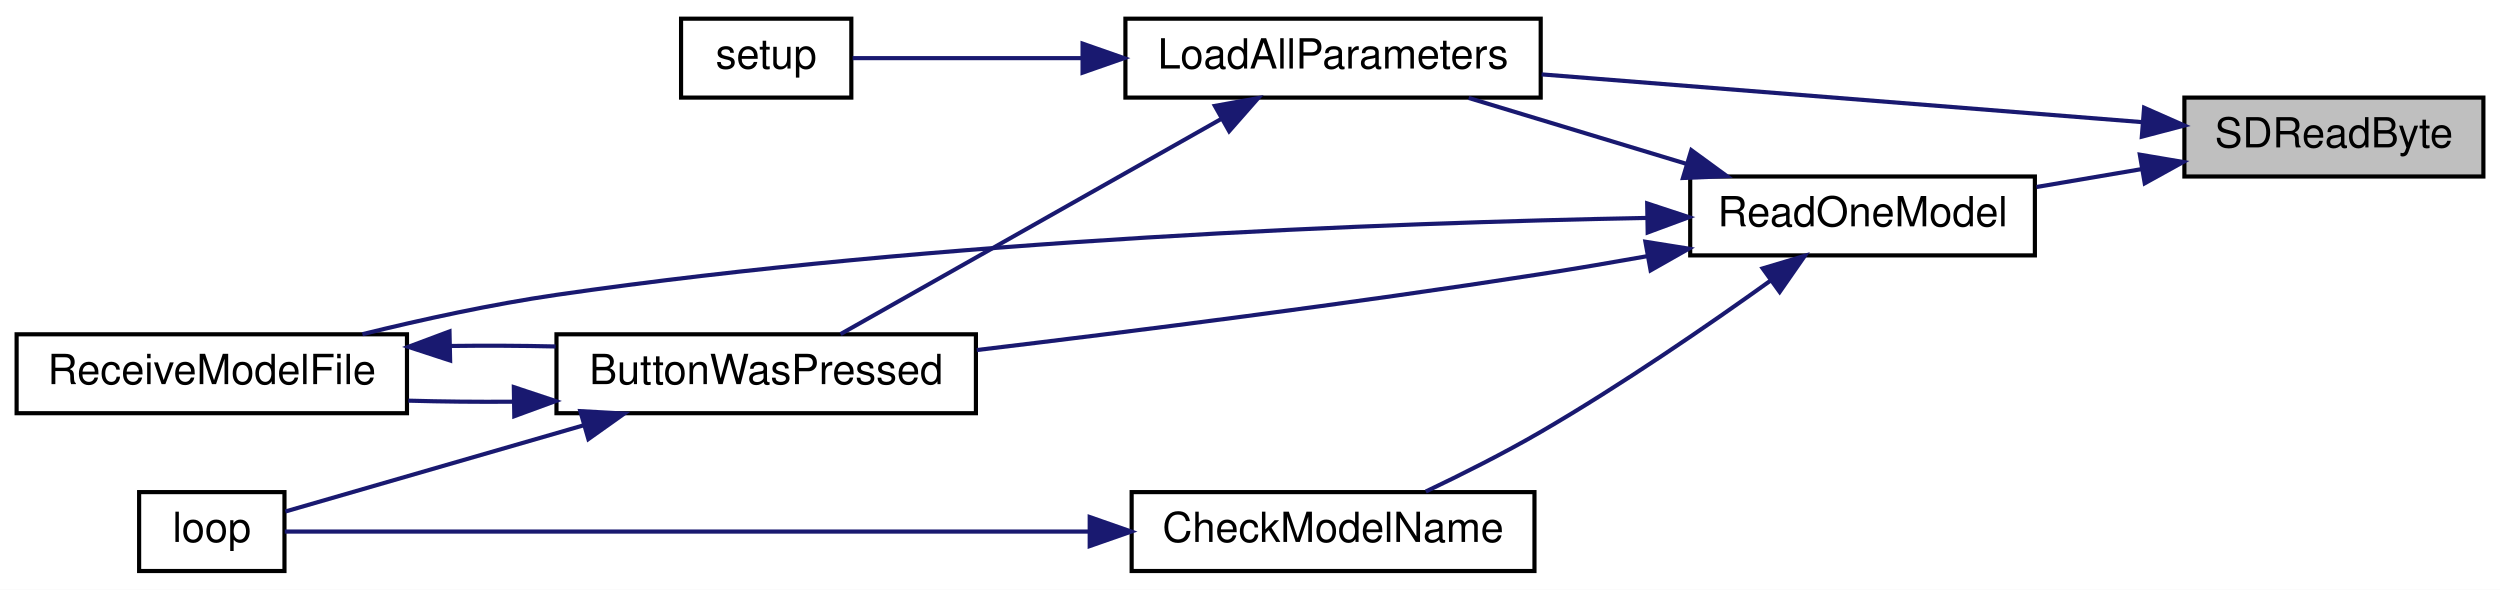
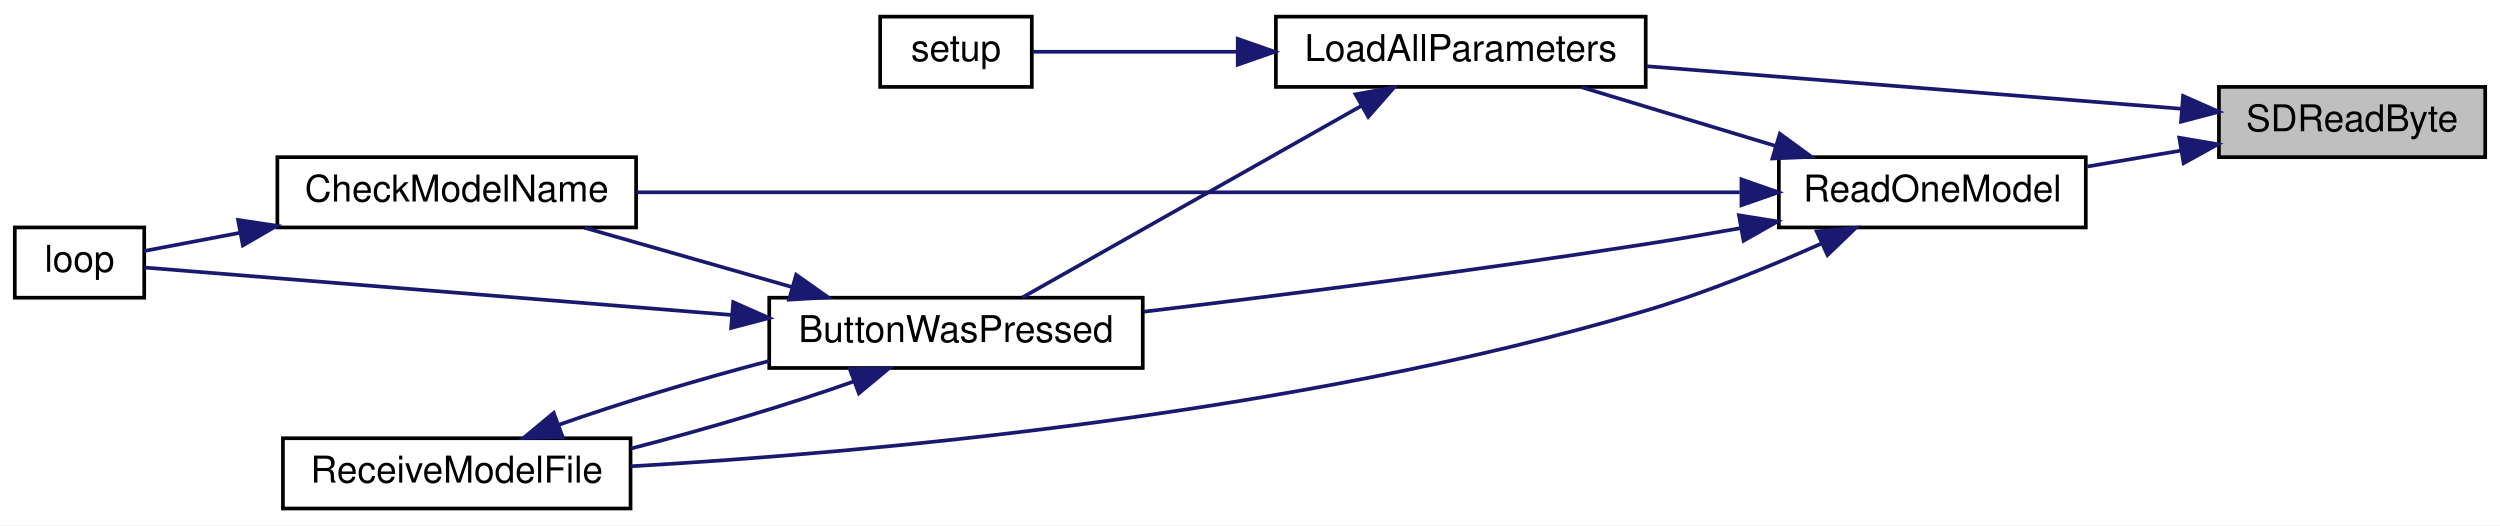
- <svg xmlns="http://www.w3.org/2000/svg" xmlns:xlink="http://www.w3.org/1999/xlink" width="602pt" height="142pt" viewBox="0.00 0.00 602.00 142.00">
+ <svg xmlns="http://www.w3.org/2000/svg" xmlns:xlink="http://www.w3.org/1999/xlink" width="676pt" height="142pt" viewBox="0.00 0.00 676.00 142.00">
  <g id="graph0" class="graph" transform="scale(1 1) rotate(0) translate(4 138)">
-     <polygon fill="white" stroke="transparent" points="-4,4 -4,-138 598,-138 598,4 -4,4" />
+     <polygon fill="white" stroke="transparent" points="-4,4 -4,-138 672,-138 672,4 -4,4" />
    <g id="node1" class="node">
      <g id="a_node1">
        <a xlink:title=" ">
-           <polygon fill="#bfbfbf" stroke="black" points="522,-95.5 522,-114.5 594,-114.5 594,-95.5 522,-95.5" />
-           <text text-anchor="middle" x="558" y="-102.5" font-family="Helvetica,sans-Serif" font-size="10.00">SDReadByte</text>
+           <polygon fill="#bfbfbf" stroke="black" points="596,-95.5 596,-114.5 668,-114.5 668,-95.5 596,-95.5" />
+           <text text-anchor="middle" x="632" y="-102.5" font-family="Helvetica,sans-Serif" font-size="10.00">SDReadByte</text>
        </a>
      </g>
    </g>
    <g id="node2" class="node">
      <g id="a_node2">
        <a xlink:href="_transmitter_code_2src_2main_8cpp.html#a909acb7ed667a5cc9c4ec6191fc33e75" target="_top" xlink:title=" ">
-           <polygon fill="white" stroke="black" points="267,-114.5 267,-133.5 367,-133.5 367,-114.5 267,-114.5" />
-           <text text-anchor="middle" x="317" y="-121.5" font-family="Helvetica,sans-Serif" font-size="10.00">LoadAllParameters</text>
+           <polygon fill="white" stroke="black" points="341,-114.5 341,-133.5 441,-133.5 441,-114.5 341,-114.5" />
+           <text text-anchor="middle" x="391" y="-121.5" font-family="Helvetica,sans-Serif" font-size="10.00">LoadAllParameters</text>
        </a>
      </g>
    </g>
    <g id="edge1" class="edge">
-       <path fill="none" stroke="midnightblue" d="M511.95,-108.58C470.69,-111.86 409.74,-116.71 367.22,-120.09" />
-       <polygon fill="midnightblue" stroke="midnightblue" points="512.3,-112.06 521.99,-107.78 511.75,-105.09 512.3,-112.06" />
+       <path fill="none" stroke="midnightblue" d="M585.95,-108.58C544.69,-111.86 483.74,-116.71 441.22,-120.09" />
+       <polygon fill="midnightblue" stroke="midnightblue" points="586.3,-112.06 595.99,-107.78 585.75,-105.09 586.3,-112.06" />
    </g>
-     <g id="node7" class="node">
-       <g id="a_node7">
+     <g id="node8" class="node">
+       <g id="a_node8">
        <a xlink:href="_transmitter_code_2src_2main_8cpp.html#a3d9d955a8c7cfea4cc99e78f3746bd26" target="_top" xlink:title=" ">
-           <polygon fill="white" stroke="black" points="403,-76.5 403,-95.5 486,-95.5 486,-76.5 403,-76.5" />
-           <text text-anchor="middle" x="444.5" y="-83.5" font-family="Helvetica,sans-Serif" font-size="10.00">ReadOneModel</text>
+           <polygon fill="white" stroke="black" points="477,-76.5 477,-95.5 560,-95.5 560,-76.5 477,-76.5" />
+           <text text-anchor="middle" x="518.5" y="-83.5" font-family="Helvetica,sans-Serif" font-size="10.00">ReadOneModel</text>
        </a>
      </g>
    </g>
-     <g id="edge7" class="edge">
-       <path fill="none" stroke="midnightblue" d="M511.71,-97.28C503.33,-95.86 494.63,-94.37 486.39,-92.97" />
-       <polygon fill="midnightblue" stroke="midnightblue" points="511.27,-100.76 521.72,-98.99 512.45,-93.86 511.27,-100.76" />
+     <g id="edge9" class="edge">
+       <path fill="none" stroke="midnightblue" d="M585.71,-97.28C577.33,-95.86 568.63,-94.37 560.39,-92.97" />
+       <polygon fill="midnightblue" stroke="midnightblue" points="585.27,-100.76 595.72,-98.99 586.45,-93.86 585.27,-100.76" />
    </g>
    <g id="node3" class="node">
      <g id="a_node3">
        <a xlink:href="_transmitter_code_2src_2main_8cpp.html#a8e7ccbf842764fd85cc578be263f7202" target="_top" xlink:title=" ">
-           <polygon fill="white" stroke="black" points="130,-38.5 130,-57.5 231,-57.5 231,-38.5 130,-38.5" />
-           <text text-anchor="middle" x="180.5" y="-45.5" font-family="Helvetica,sans-Serif" font-size="10.00">ButtonWasPressed</text>
+           <polygon fill="white" stroke="black" points="204,-38.5 204,-57.5 305,-57.5 305,-38.5 204,-38.5" />
+           <text text-anchor="middle" x="254.5" y="-45.5" font-family="Helvetica,sans-Serif" font-size="10.00">ButtonWasPressed</text>
        </a>
      </g>
    </g>
    <g id="edge2" class="edge">
-       <path fill="none" stroke="midnightblue" d="M290.06,-109.35C263.03,-94.07 221.47,-70.58 198.4,-57.55" />
-       <polygon fill="midnightblue" stroke="midnightblue" points="288.54,-112.5 298.97,-114.37 291.98,-106.41 288.54,-112.5" />
+       <path fill="none" stroke="midnightblue" d="M364.06,-109.35C337.03,-94.07 295.47,-70.58 272.4,-57.55" />
+       <polygon fill="midnightblue" stroke="midnightblue" points="362.54,-112.5 372.97,-114.37 365.98,-106.41 362.54,-112.5" />
+     </g>
+     <g id="node7" class="node">
+       <g id="a_node7">
+         <a xlink:href="_transmitter_code_2src_2main_8cpp.html#a4fc01d736fe50cf5b977f755b675f11d" target="_top" xlink:title=" ">
+           <polygon fill="white" stroke="black" points="234,-114.5 234,-133.5 275,-133.5 275,-114.5 234,-114.5" />
+           <text text-anchor="middle" x="254.5" y="-121.5" font-family="Helvetica,sans-Serif" font-size="10.00">setup</text>
+         </a>
+       </g>
+     </g>
+     <g id="edge8" class="edge">
+       <path fill="none" stroke="midnightblue" d="M330.44,-124C310.63,-124 289.92,-124 275.31,-124" />
+       <polygon fill="midnightblue" stroke="midnightblue" points="330.68,-127.5 340.68,-124 330.68,-120.5 330.68,-127.5" />
+     </g>
+     <g id="node4" class="node">
+       <g id="a_node4">
+         <a xlink:href="_transmitter_code_2src_2main_8cpp.html#a984cb52354a84c45e9e41f396a1c5e92" target="_top" xlink:title=" ">
+           <polygon fill="white" stroke="black" points="71,-76.5 71,-95.5 168,-95.5 168,-76.5 71,-76.5" />
+           <text text-anchor="middle" x="119.5" y="-83.5" font-family="Helvetica,sans-Serif" font-size="10.00">CheckModelName</text>
+         </a>
+       </g>
+     </g>
+     <g id="edge3" class="edge">
+       <path fill="none" stroke="midnightblue" d="M210.13,-60.39C191.92,-65.59 171.06,-71.55 154.05,-76.41" />
+       <polygon fill="midnightblue" stroke="midnightblue" points="211.28,-63.7 219.94,-57.59 209.36,-56.97 211.28,-63.7" />
+     </g>
+     <g id="node5" class="node">
+       <g id="a_node5">
+         <a xlink:href="_transmitter_code_2src_2main_8cpp.html#afe461d27b9c48d5921c00d521181f12f" target="_top" xlink:title=" ">
+           <polygon fill="white" stroke="black" points="0,-57.5 0,-76.5 35,-76.5 35,-57.5 0,-57.5" />
+           <text text-anchor="middle" x="17.5" y="-64.5" font-family="Helvetica,sans-Serif" font-size="10.00">loop</text>
+         </a>
+       </g>
+     </g>
+     <g id="edge5" class="edge">
+       <path fill="none" stroke="midnightblue" d="M193.69,-52.84C140.92,-57.1 67.51,-63.04 35.06,-65.66" />
+       <polygon fill="midnightblue" stroke="midnightblue" points="194.26,-56.3 203.95,-52.01 193.7,-49.32 194.26,-56.3" />
    </g>
    <g id="node6" class="node">
      <g id="a_node6">
-         <a xlink:href="_transmitter_code_2src_2main_8cpp.html#a4fc01d736fe50cf5b977f755b675f11d" target="_top" xlink:title=" ">
-           <polygon fill="white" stroke="black" points="160,-114.5 160,-133.5 201,-133.5 201,-114.5 160,-114.5" />
-           <text text-anchor="middle" x="180.5" y="-121.5" font-family="Helvetica,sans-Serif" font-size="10.00">setup</text>
+         <a xlink:href="_transmitter_code_2src_2main_8cpp.html#ab7c9edf843c732d7fe296564f39bc0dc" target="_top" xlink:title="RECEIVE A MODEL FILE.">
+           <polygon fill="white" stroke="black" points="72.5,-0.5 72.5,-19.5 166.5,-19.5 166.5,-0.5 72.5,-0.5" />
+           <text text-anchor="middle" x="119.5" y="-7.5" font-family="Helvetica,sans-Serif" font-size="10.00">ReceiveModelFile</text>
        </a>
      </g>
    </g>
    <g id="edge6" class="edge">
-       <path fill="none" stroke="midnightblue" d="M256.44,-124C236.63,-124 215.92,-124 201.31,-124" />
-       <polygon fill="midnightblue" stroke="midnightblue" points="256.68,-127.5 266.68,-124 256.68,-120.5 256.68,-127.5" />
-     </g>
-     <g id="node4" class="node">
-       <g id="a_node4">
-         <a xlink:href="_transmitter_code_2src_2main_8cpp.html#afe461d27b9c48d5921c00d521181f12f" target="_top" xlink:title=" ">
-           <polygon fill="white" stroke="black" points="29.5,-0.5 29.5,-19.5 64.5,-19.5 64.5,-0.5 29.5,-0.5" />
-           <text text-anchor="middle" x="47" y="-7.5" font-family="Helvetica,sans-Serif" font-size="10.00">loop</text>
-         </a>
-       </g>
-     </g>
-     <g id="edge3" class="edge">
-       <path fill="none" stroke="midnightblue" d="M136.51,-35.58C112,-28.5 82.69,-20.03 64.71,-14.83" />
-       <polygon fill="midnightblue" stroke="midnightblue" points="135.74,-39 146.32,-38.41 137.68,-32.27 135.74,-39" />
-     </g>
-     <g id="node5" class="node">
-       <g id="a_node5">
-         <a xlink:href="_transmitter_code_2src_2main_8cpp.html#ab7c9edf843c732d7fe296564f39bc0dc" target="_top" xlink:title="RECEIVE A MODEL FILE.">
-           <polygon fill="white" stroke="black" points="0,-38.5 0,-57.5 94,-57.5 94,-38.5 0,-38.5" />
-           <text text-anchor="middle" x="47" y="-45.5" font-family="Helvetica,sans-Serif" font-size="10.00">ReceiveModelFile</text>
-         </a>
-       </g>
+       <path fill="none" stroke="midnightblue" d="M226.97,-34.9C209.75,-28.76 186.85,-21.91 166.7,-16.74" />
+       <polygon fill="midnightblue" stroke="midnightblue" points="225.79,-38.19 236.38,-38.41 228.24,-31.64 225.79,-38.19" />
    </g>
    <g id="edge4" class="edge">
-       <path fill="none" stroke="midnightblue" d="M119.55,-41.27C111.08,-41.2 102.48,-41.29 94.32,-41.52" />
-       <polygon fill="midnightblue" stroke="midnightblue" points="119.73,-44.78 129.79,-41.43 119.84,-37.78 119.73,-44.78" />
+       <path fill="none" stroke="midnightblue" d="M60.9,-75.06C51.43,-73.26 42.34,-71.53 35.01,-70.14" />
+       <polygon fill="midnightblue" stroke="midnightblue" points="60.37,-78.52 70.84,-76.95 61.67,-71.64 60.37,-78.52" />
    </g>
-     <g id="edge5" class="edge">
-       <path fill="none" stroke="midnightblue" d="M104.45,-54.69C112.88,-54.8 121.51,-54.76 129.79,-54.57" />
-       <polygon fill="midnightblue" stroke="midnightblue" points="104.39,-51.19 94.32,-54.48 104.24,-58.19 104.39,-51.19" />
+     <g id="edge7" class="edge">
+       <path fill="none" stroke="midnightblue" d="M146.99,-23.09C163.27,-28.89 184.65,-35.34 203.98,-40.4" />
+       <polygon fill="midnightblue" stroke="midnightblue" points="148.17,-19.79 137.57,-19.58 145.72,-26.35 148.17,-19.79" />
+     </g>
+     <g id="edge12" class="edge">
+       <path fill="none" stroke="midnightblue" d="M476.1,-98.54C459.03,-103.7 439.56,-109.6 423.66,-114.41" />
+       <polygon fill="midnightblue" stroke="midnightblue" points="477.27,-101.84 485.83,-95.59 475.25,-95.14 477.27,-101.84" />
+     </g>
+     <g id="edge10" class="edge">
+       <path fill="none" stroke="midnightblue" d="M466.76,-76.33C458.17,-74.8 449.34,-73.3 441,-72 395.12,-64.84 342.61,-58.19 305.2,-53.71" />
+       <polygon fill="midnightblue" stroke="midnightblue" points="466.21,-79.79 476.67,-78.12 467.46,-72.9 466.21,-79.79" />
    </g>
    <g id="edge11" class="edge">
-       <path fill="none" stroke="midnightblue" d="M402.1,-98.54C385.03,-103.7 365.56,-109.6 349.66,-114.41" />
-       <polygon fill="midnightblue" stroke="midnightblue" points="403.27,-101.84 411.83,-95.59 401.25,-95.14 403.27,-101.84" />
+       <path fill="none" stroke="midnightblue" d="M466.44,-86C389.1,-86 243.34,-86 168.11,-86" />
+       <polygon fill="midnightblue" stroke="midnightblue" points="466.88,-89.5 476.88,-86 466.88,-82.5 466.88,-89.5" />
    </g>
-     <g id="edge8" class="edge">
-       <path fill="none" stroke="midnightblue" d="M392.76,-76.33C384.17,-74.8 375.34,-73.3 367,-72 321.12,-64.84 268.61,-58.19 231.2,-53.71" />
-       <polygon fill="midnightblue" stroke="midnightblue" points="392.21,-79.79 402.67,-78.12 393.46,-72.9 392.21,-79.79" />
-     </g>
-     <g id="edge12" class="edge">
-       <path fill="none" stroke="midnightblue" d="M392.36,-85.52C330.08,-84.33 221.82,-80.32 130,-67 114.53,-64.75 97.66,-61.07 83.27,-57.53" />
-       <polygon fill="midnightblue" stroke="midnightblue" points="392.64,-89.02 402.7,-85.7 392.76,-82.02 392.64,-89.02" />
-     </g>
-     <g id="node8" class="node">
-       <g id="a_node8">
-         <a xlink:href="_transmitter_code_2src_2main_8cpp.html#a984cb52354a84c45e9e41f396a1c5e92" target="_top" xlink:title=" ">
-           <polygon fill="white" stroke="black" points="268.5,-0.5 268.5,-19.5 365.5,-19.5 365.5,-0.5 268.5,-0.5" />
-           <text text-anchor="middle" x="317" y="-7.5" font-family="Helvetica,sans-Serif" font-size="10.00">CheckModelName</text>
-         </a>
-       </g>
-     </g>
-     <g id="edge9" class="edge">
-       <path fill="none" stroke="midnightblue" d="M422.46,-70.51C407.38,-59.7 386.39,-45.26 367,-34 358.15,-28.86 348.05,-23.79 339.33,-19.64" />
-       <polygon fill="midnightblue" stroke="midnightblue" points="420.45,-73.37 430.6,-76.4 424.55,-67.7 420.45,-73.37" />
-     </g>
-     <g id="edge10" class="edge">
-       <path fill="none" stroke="midnightblue" d="M258.02,-10C196.27,-10 102.34,-10 64.58,-10" />
-       <polygon fill="midnightblue" stroke="midnightblue" points="258.4,-13.5 268.4,-10 258.4,-6.5 258.4,-13.5" />
+     <g id="edge13" class="edge">
+       <path fill="none" stroke="midnightblue" d="M488.61,-72.19C474.51,-65.9 457.15,-58.8 441,-54 345.98,-25.75 229.64,-15.54 166.54,-11.92" />
+       <polygon fill="midnightblue" stroke="midnightblue" points="487.24,-75.41 497.79,-76.38 490.15,-69.04 487.24,-75.41" />
    </g>
  </g>
</svg>
